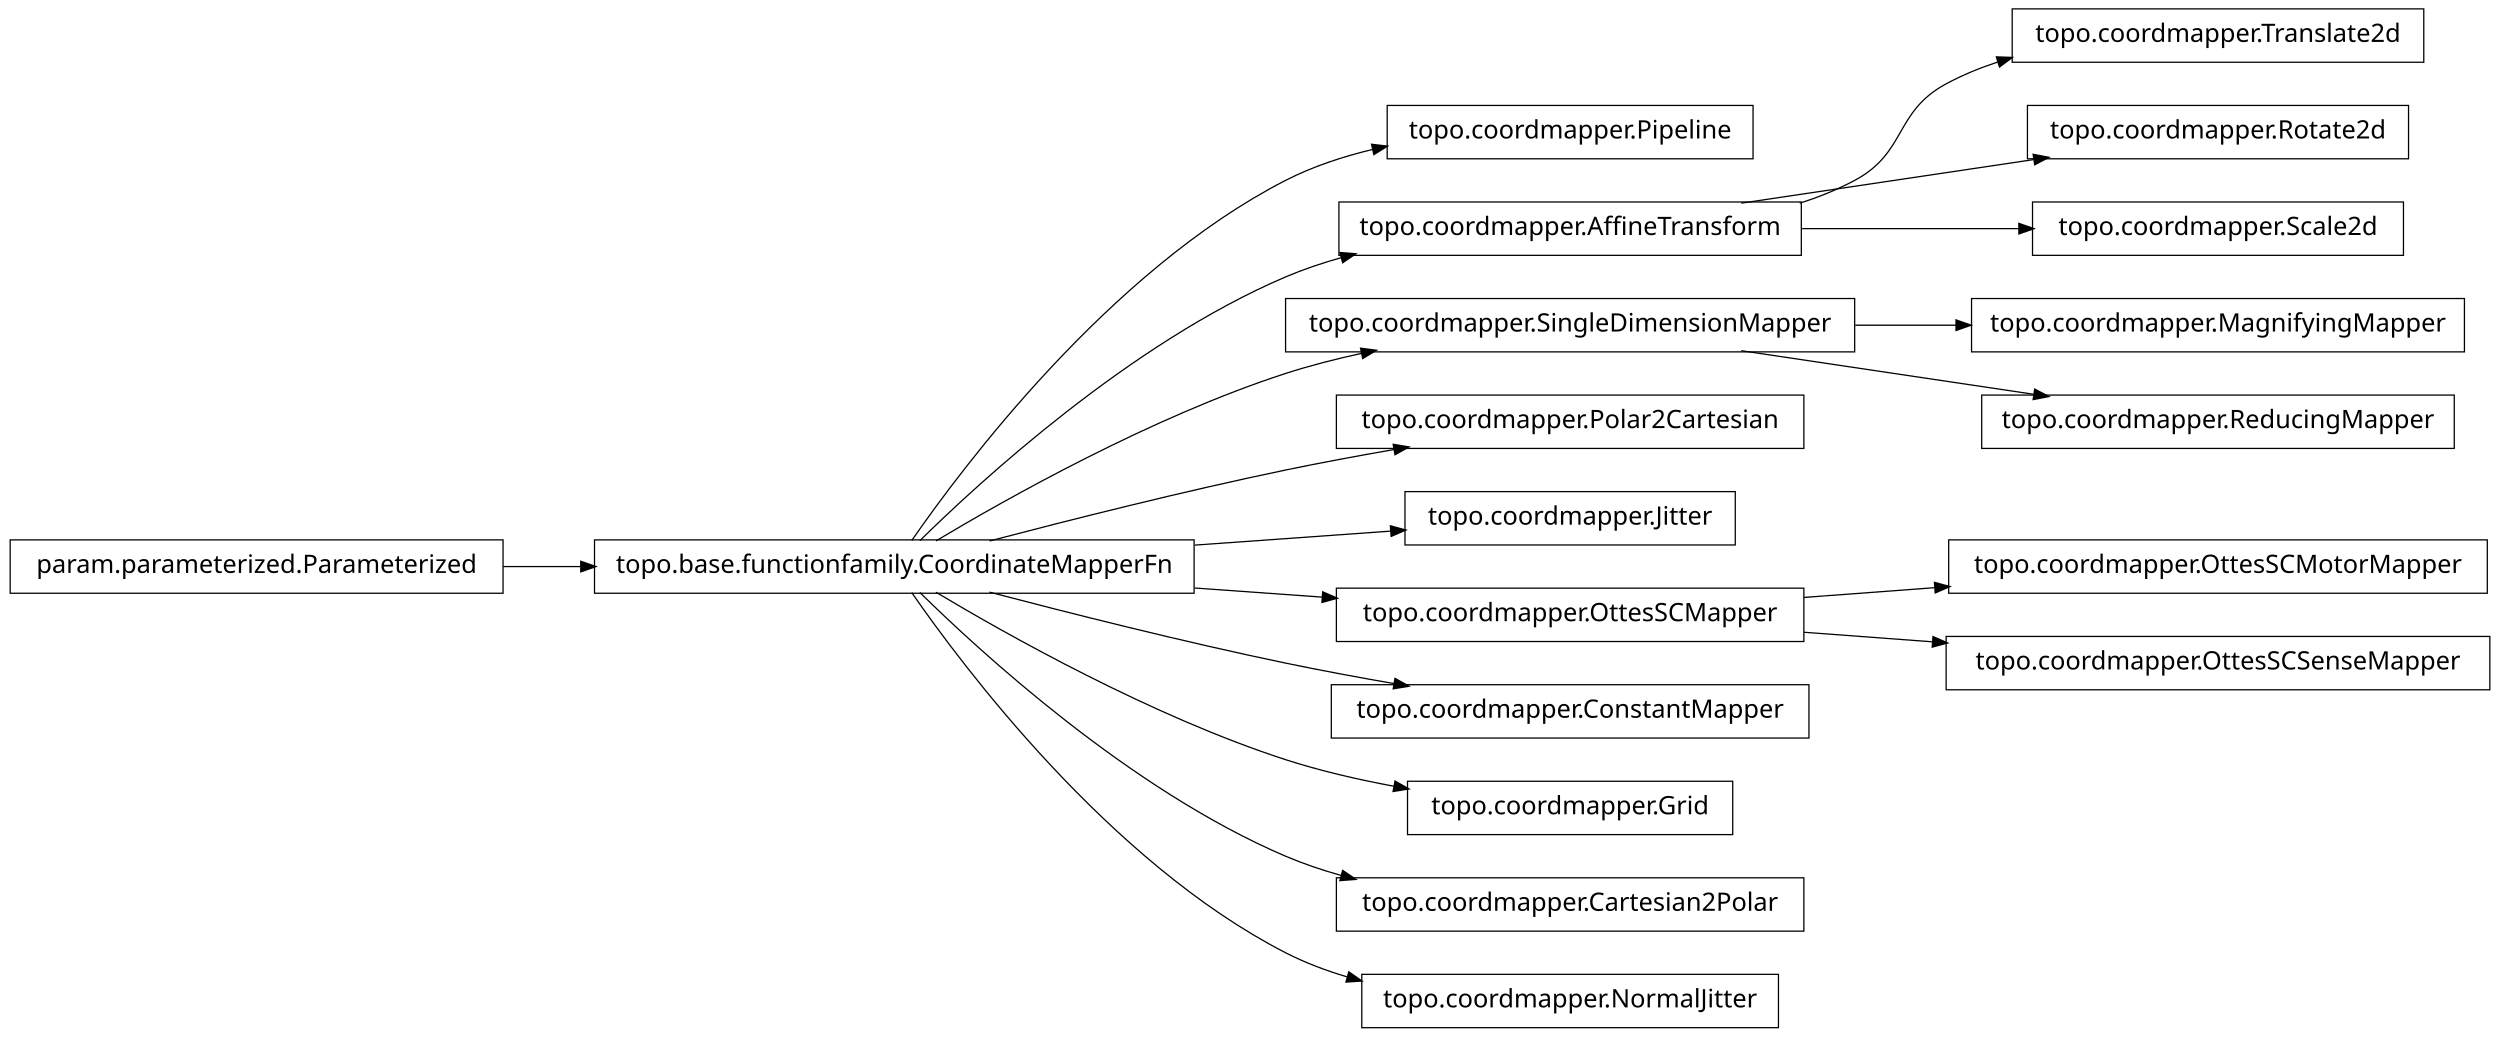
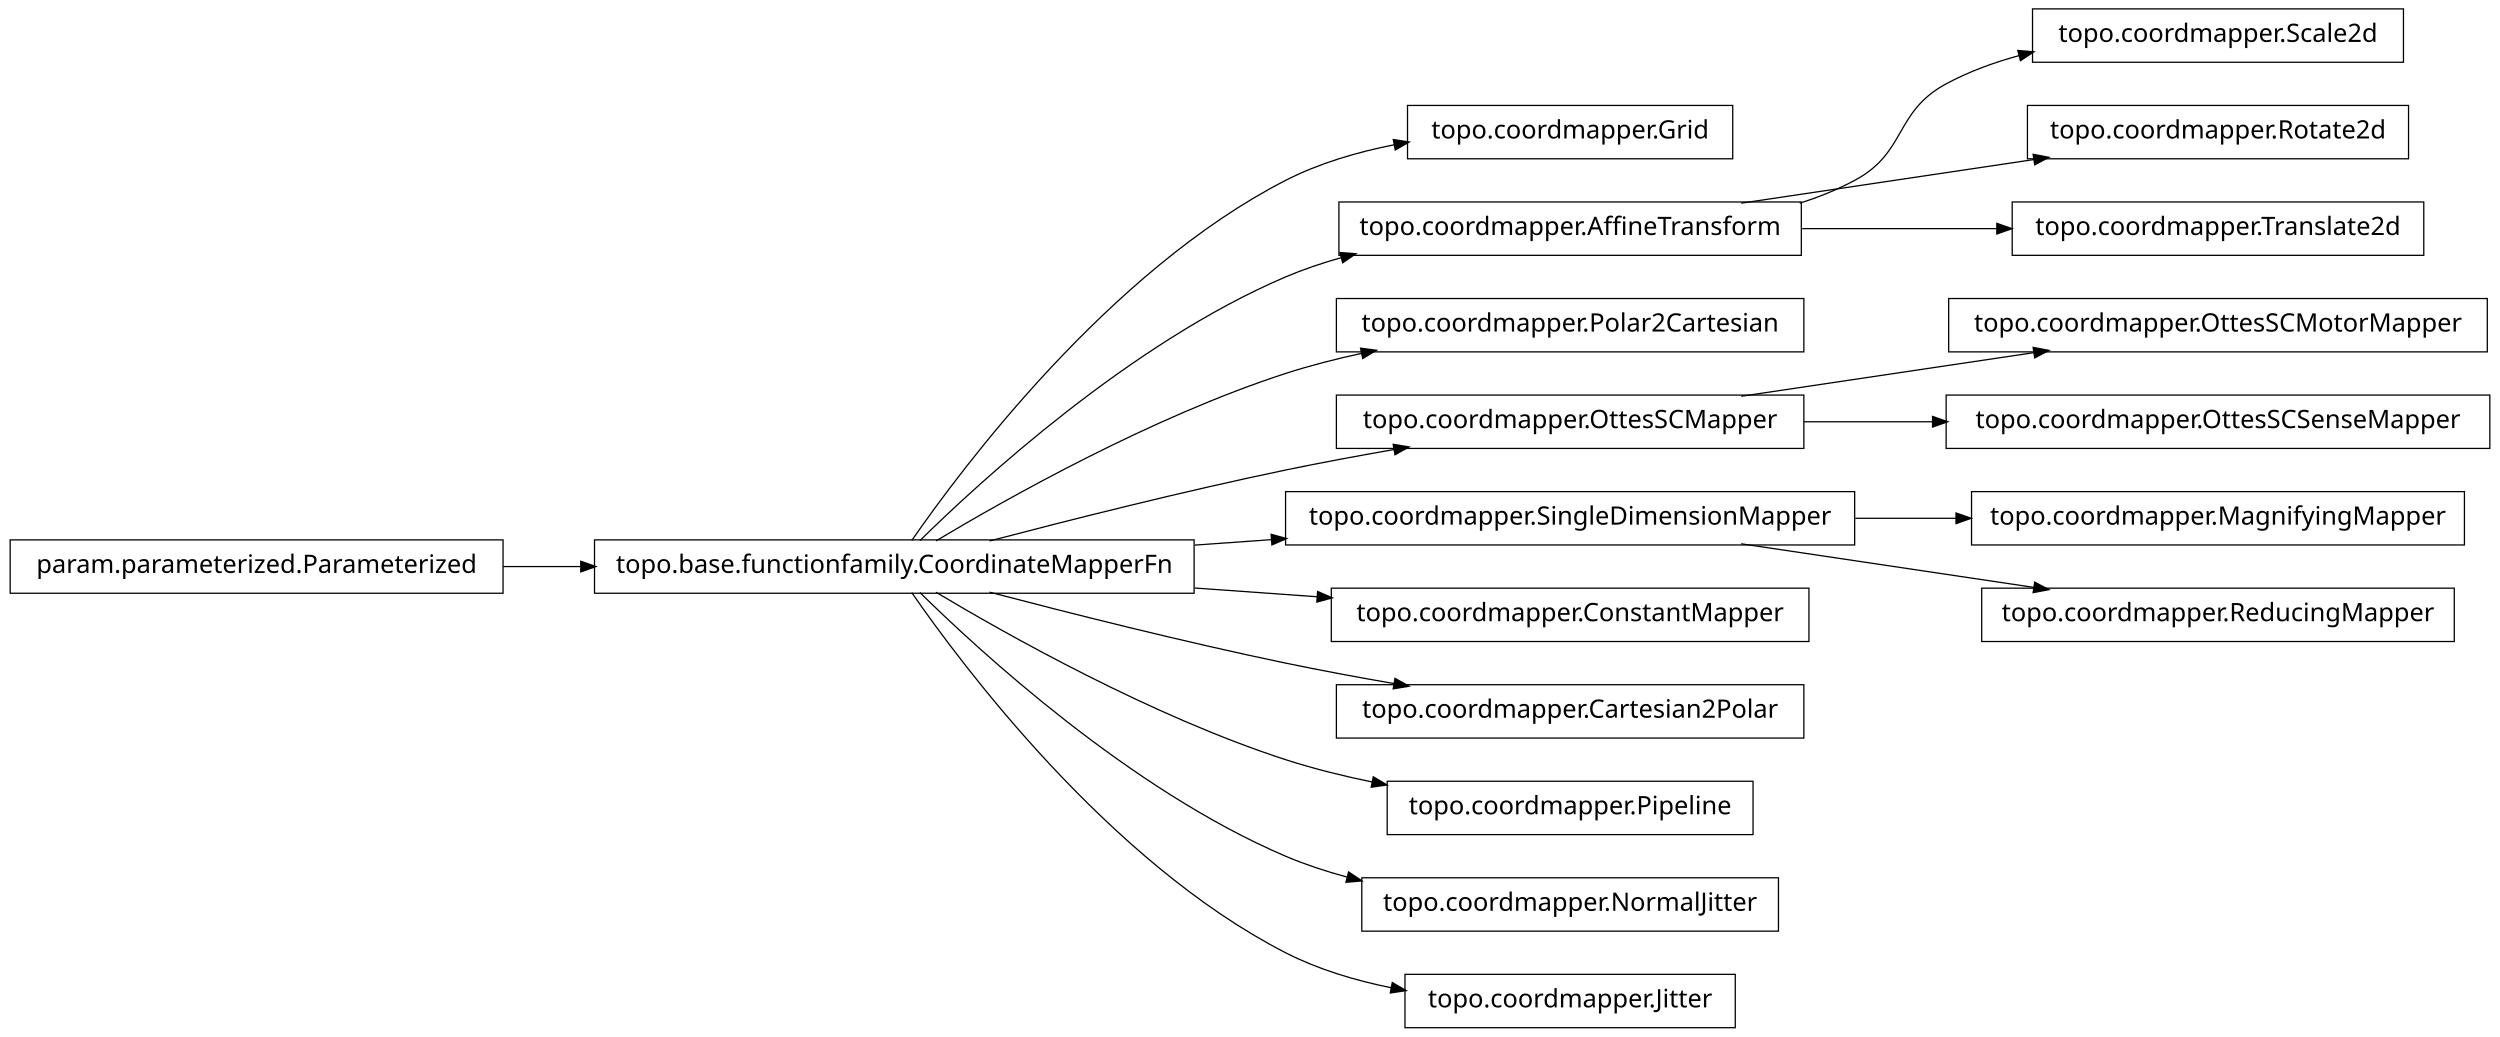
<svg xmlns="http://www.w3.org/2000/svg" width="984pt" height="408pt" viewBox="0.00 0.00 984.00 408.00">
  <g id="graph1" class="graph" transform="scale(1 1) rotate(0) translate(4 404)">
    <polygon fill="white" stroke="white" points="-4,5 -4,-404 981,-404 981,5 -4,5" />
    <g id="node1" class="node">
-       <polygon fill="none" stroke="black" stroke-width="0.5" points="686,-362.5 542,-362.5 542,-341.5 686,-341.5 686,-362.5" />
-       <text text-anchor="middle" x="614" y="-349.5" font-family="Vera" font-size="10.00">topo.coordmapper.Pipeline</text>
+       <polygon fill="none" stroke="black" stroke-width="0.5" points="678,-362.5 550,-362.5 550,-341.5 678,-341.5 678,-362.5" />
+       <text text-anchor="middle" x="614" y="-349.5" font-family="Vera" font-size="10.00">topo.coordmapper.Grid</text>
    </g>
    <g id="node2" class="node">
      <polygon fill="none" stroke="black" stroke-width="0.5" points="466,-191.5 230,-191.5 230,-170.5 466,-170.5 466,-191.5" />
      <text text-anchor="middle" x="348" y="-178.5" font-family="Vera" font-size="10.00">topo.base.functionfamily.CoordinateMapperFn</text>
    </g>
    <g id="edge2" class="edge">
-       <path fill="none" stroke="black" stroke-width="0.5" d="M354.877,-191.27C374.258,-219.296 432.458,-297.373 502,-333 512.597,-338.429 524.426,-342.354 536.315,-345.183" />
-       <polygon fill="black" stroke="black" points="536.149,-346.939 541.411,-346.329 536.917,-343.525 536.149,-346.939" />
+       <path fill="none" stroke="black" stroke-width="0.5" d="M354.877,-191.27C374.258,-219.296 432.458,-297.373 502,-333 515.168,-339.746 530.236,-344.17 544.961,-347.054" />
+       <polygon fill="black" stroke="black" points="544.703,-348.785 549.938,-347.973 545.339,-345.344 544.703,-348.785" />
    </g>
    <g id="node5" class="node">
      <polygon fill="none" stroke="black" stroke-width="0.5" points="705,-324.5 523,-324.5 523,-303.5 705,-303.5 705,-324.5" />
      <text text-anchor="middle" x="614" y="-311.5" font-family="Vera" font-size="10.00">topo.coordmapper.AffineTransform</text>
    </g>
-     <g id="edge20" class="edge">
+     <g id="edge10" class="edge">
      <path fill="none" stroke="black" stroke-width="0.5" d="M358.097,-191.236C381.227,-214.015 440.791,-268.931 502,-295 508.929,-297.951 516.283,-300.445 523.781,-302.551" />
      <polygon fill="black" stroke="black" points="523.709,-304.344 528.992,-303.949 524.616,-300.963 523.709,-304.344" />
    </g>
    <g id="node9" class="node">
-       <polygon fill="none" stroke="black" stroke-width="0.5" points="726,-286.5 502,-286.5 502,-265.5 726,-265.5 726,-286.5" />
-       <text text-anchor="middle" x="614" y="-273.5" font-family="Vera" font-size="10.00">topo.coordmapper.SingleDimensionMapper</text>
+       <polygon fill="none" stroke="black" stroke-width="0.5" points="706,-286.5 522,-286.5 522,-265.5 706,-265.5 706,-286.5" />
+       <text text-anchor="middle" x="614" y="-273.5" font-family="Vera" font-size="10.00">topo.coordmapper.Polar2Cartesian</text>
    </g>
-     <g id="edge14" class="edge">
+     <g id="edge8" class="edge">
      <path fill="none" stroke="black" stroke-width="0.5" d="M364.412,-191.107C391.853,-207.535 449.243,-239.912 502,-257 511.594,-260.107 521.823,-262.732 532.052,-264.942" />
      <polygon fill="black" stroke="black" points="531.818,-266.68 537.07,-265.993 532.536,-263.255 531.818,-266.68" />
    </g>
-     <g id="node11" class="node">
+     <g id="node12" class="node">
      <polygon fill="none" stroke="black" stroke-width="0.5" points="706,-248.5 522,-248.5 522,-227.5 706,-227.5 706,-248.5" />
-       <text text-anchor="middle" x="614" y="-235.5" font-family="Vera" font-size="10.00">topo.coordmapper.Polar2Cartesian</text>
+       <text text-anchor="middle" x="614" y="-235.5" font-family="Vera" font-size="10.00">topo.coordmapper.OttesSCMapper</text>
    </g>
-     <g id="edge8" class="edge">
+     <g id="edge12" class="edge">
      <path fill="none" stroke="black" stroke-width="0.5" d="M385.48,-191.071C416.555,-199.223 461.962,-210.676 502,-219 515.758,-221.86 530.533,-224.6 544.694,-227.065" />
      <polygon fill="black" stroke="black" points="544.656,-228.834 549.881,-227.961 545.251,-225.385 544.656,-228.834" />
    </g>
-     <g id="node13" class="node">
-       <polygon fill="none" stroke="black" stroke-width="0.5" points="679,-210.5 549,-210.5 549,-189.5 679,-189.5 679,-210.5" />
-       <text text-anchor="middle" x="614" y="-197.5" font-family="Vera" font-size="10.00">topo.coordmapper.Jitter</text>
+     <g id="node17" class="node">
+       <polygon fill="none" stroke="black" stroke-width="0.5" points="726,-210.5 502,-210.5 502,-189.5 726,-189.5 726,-210.5" />
+       <text text-anchor="middle" x="614" y="-197.5" font-family="Vera" font-size="10.00">topo.coordmapper.SingleDimensionMapper</text>
    </g>
-     <g id="edge10" class="edge">
-       <path fill="none" stroke="black" stroke-width="0.5" d="M466.221,-189.444C492.647,-191.332 519.861,-193.276 543.62,-194.973" />
-       <polygon fill="black" stroke="black" points="543.524,-196.72 548.636,-195.331 543.774,-193.229 543.524,-196.72" />
+     <g id="edge30" class="edge">
+       <path fill="none" stroke="black" stroke-width="0.5" d="M466.221,-189.444C476.264,-190.162 486.421,-190.887 496.459,-191.604" />
+       <polygon fill="black" stroke="black" points="496.585,-193.368 501.697,-191.978 496.834,-189.876 496.585,-193.368" />
    </g>
-     <g id="node15" class="node">
-       <polygon fill="none" stroke="black" stroke-width="0.5" points="706,-172.5 522,-172.5 522,-151.5 706,-151.5 706,-172.5" />
-       <text text-anchor="middle" x="614" y="-159.5" font-family="Vera" font-size="10.00">topo.coordmapper.OttesSCMapper</text>
+     <g id="node21" class="node">
+       <polygon fill="none" stroke="black" stroke-width="0.5" points="708,-172.5 520,-172.5 520,-151.5 708,-151.5 708,-172.5" />
+       <text text-anchor="middle" x="614" y="-159.5" font-family="Vera" font-size="10.00">topo.coordmapper.ConstantMapper</text>
    </g>
-     <g id="edge12" class="edge">
-       <path fill="none" stroke="black" stroke-width="0.5" d="M466.221,-172.556C483.07,-171.352 500.241,-170.126 516.632,-168.955" />
-       <polygon fill="black" stroke="black" points="516.83,-170.695 521.692,-168.593 516.58,-167.204 516.83,-170.695" />
+     <g id="edge20" class="edge">
+       <path fill="none" stroke="black" stroke-width="0.5" d="M466.221,-172.556C482.302,-171.407 498.675,-170.237 514.384,-169.115" />
+       <polygon fill="black" stroke="black" points="514.822,-170.839 519.685,-168.737 514.573,-167.348 514.822,-170.839" />
    </g>
-     <g id="node18" class="node">
-       <polygon fill="none" stroke="black" stroke-width="0.5" points="708,-134.5 520,-134.5 520,-113.5 708,-113.5 708,-134.5" />
-       <text text-anchor="middle" x="614" y="-121.5" font-family="Vera" font-size="10.00">topo.coordmapper.ConstantMapper</text>
+     <g id="node25" class="node">
+       <polygon fill="none" stroke="black" stroke-width="0.5" points="706,-134.5 522,-134.5 522,-113.5 706,-113.5 706,-134.5" />
+       <text text-anchor="middle" x="614" y="-121.5" font-family="Vera" font-size="10.00">topo.coordmapper.Cartesian2Polar</text>
    </g>
-     <g id="edge16" class="edge">
+     <g id="edge24" class="edge">
      <path fill="none" stroke="black" stroke-width="0.5" d="M385.48,-170.929C416.555,-162.777 461.962,-151.324 502,-143 515.758,-140.14 530.533,-137.4 544.694,-134.935" />
      <polygon fill="black" stroke="black" points="545.251,-136.615 549.881,-134.039 544.656,-133.166 545.251,-136.615" />
    </g>
-     <g id="node23" class="node">
-       <polygon fill="none" stroke="black" stroke-width="0.5" points="678,-96.5 550,-96.5 550,-75.5 678,-75.5 678,-96.5" />
-       <text text-anchor="middle" x="614" y="-83.5" font-family="Vera" font-size="10.00">topo.coordmapper.Grid</text>
+     <g id="node27" class="node">
+       <polygon fill="none" stroke="black" stroke-width="0.5" points="686,-96.5 542,-96.5 542,-75.5 686,-75.5 686,-96.5" />
+       <text text-anchor="middle" x="614" y="-83.5" font-family="Vera" font-size="10.00">topo.coordmapper.Pipeline</text>
    </g>
-     <g id="edge22" class="edge">
-       <path fill="none" stroke="black" stroke-width="0.5" d="M364.412,-170.893C391.853,-154.465 449.243,-122.088 502,-105 515.535,-100.616 530.336,-97.194 544.615,-94.54" />
-       <polygon fill="black" stroke="black" points="545.238,-96.206 549.848,-93.596 544.617,-92.761 545.238,-96.206" />
+     <g id="edge26" class="edge">
+       <path fill="none" stroke="black" stroke-width="0.5" d="M364.412,-170.893C391.853,-154.465 449.243,-122.088 502,-105 512.917,-101.464 524.658,-98.553 536.284,-96.167" />
+       <polygon fill="black" stroke="black" points="536.695,-97.87 541.257,-95.176 536.011,-94.437 536.695,-97.87" />
    </g>
-     <g id="node30" class="node">
-       <polygon fill="none" stroke="black" stroke-width="0.5" points="706,-58.5 522,-58.5 522,-37.5 706,-37.5 706,-58.5" />
-       <text text-anchor="middle" x="614" y="-45.5" font-family="Vera" font-size="10.00">topo.coordmapper.Cartesian2Polar</text>
+     <g id="node29" class="node">
+       <polygon fill="none" stroke="black" stroke-width="0.5" points="696,-58.5 532,-58.5 532,-37.5 696,-37.5 696,-58.5" />
+       <text text-anchor="middle" x="614" y="-45.5" font-family="Vera" font-size="10.00">topo.coordmapper.NormalJitter</text>
    </g>
-     <g id="edge30" class="edge">
-       <path fill="none" stroke="black" stroke-width="0.5" d="M358.097,-170.764C381.227,-147.985 440.791,-93.069 502,-67 508.929,-64.049 516.283,-61.555 523.781,-59.449" />
-       <polygon fill="black" stroke="black" points="524.616,-61.037 528.992,-58.051 523.709,-57.656 524.616,-61.037" />
+     <g id="edge28" class="edge">
+       <path fill="none" stroke="black" stroke-width="0.5" d="M358.097,-170.764C381.227,-147.985 440.791,-93.069 502,-67 509.663,-63.736 517.847,-61.032 526.17,-58.792" />
+       <polygon fill="black" stroke="black" points="526.96,-60.396 531.366,-57.456 526.088,-57.006 526.96,-60.396" />
    </g>
    <g id="node32" class="node">
-       <polygon fill="none" stroke="black" stroke-width="0.5" points="696,-20.5 532,-20.5 532,0.5 696,0.5 696,-20.5" />
-       <text text-anchor="middle" x="614" y="-7.5" font-family="Vera" font-size="10.00">topo.coordmapper.NormalJitter</text>
+       <polygon fill="none" stroke="black" stroke-width="0.5" points="679,-20.5 549,-20.5 549,0.5 679,0.5 679,-20.5" />
+       <text text-anchor="middle" x="614" y="-7.5" font-family="Vera" font-size="10.00">topo.coordmapper.Jitter</text>
    </g>
    <g id="edge32" class="edge">
-       <path fill="none" stroke="black" stroke-width="0.5" d="M354.877,-170.73C374.258,-142.704 432.458,-64.627 502,-29 509.559,-25.128 517.744,-22.02 526.13,-19.53" />
-       <polygon fill="black" stroke="black" points="527.033,-21.095 531.374,-18.058 526.087,-17.725 527.033,-21.095" />
+       <path fill="none" stroke="black" stroke-width="0.5" d="M354.877,-170.73C374.258,-142.704 432.458,-64.627 502,-29 514.741,-22.473 529.261,-18.119 543.527,-15.232" />
+       <polygon fill="black" stroke="black" points="544.183,-16.888 548.767,-14.233 543.528,-13.45 544.183,-16.888" />
    </g>
    <g id="node4" class="node">
-       <polygon fill="none" stroke="black" stroke-width="0.5" points="950,-400.5 788,-400.5 788,-379.5 950,-379.5 950,-400.5" />
-       <text text-anchor="middle" x="869" y="-387.5" font-family="Vera" font-size="10.00">topo.coordmapper.Translate2d</text>
+       <polygon fill="none" stroke="black" stroke-width="0.5" points="942,-400.5 796,-400.5 796,-379.5 942,-379.5 942,-400.5" />
+       <text text-anchor="middle" x="869" y="-387.5" font-family="Vera" font-size="10.00">topo.coordmapper.Scale2d</text>
    </g>
    <g id="edge4" class="edge">
-       <path fill="none" stroke="black" stroke-width="0.5" d="M704.367,-324.005C711.897,-326.42 719.214,-329.379 726,-333 746.524,-343.954 741.518,-359.968 762,-371 768.411,-374.453 775.32,-377.297 782.433,-379.636" />
-       <polygon fill="black" stroke="black" points="782.091,-381.363 787.385,-381.177 783.131,-378.021 782.091,-381.363" />
+       <path fill="none" stroke="black" stroke-width="0.5" d="M704.367,-324.005C711.897,-326.42 719.214,-329.379 726,-333 746.524,-343.954 741.518,-359.968 762,-371 770.922,-375.806 780.81,-379.431 790.866,-382.16" />
+       <polygon fill="black" stroke="black" points="790.535,-383.882 795.813,-383.429 791.404,-380.491 790.535,-383.882" />
    </g>
-     <g id="node20" class="node">
+     <g id="node7" class="node">
      <polygon fill="none" stroke="black" stroke-width="0.5" points="944,-362.5 794,-362.5 794,-341.5 944,-341.5 944,-362.5" />
      <text text-anchor="middle" x="869" y="-349.5" font-family="Vera" font-size="10.00">topo.coordmapper.Rotate2d</text>
    </g>
-     <g id="edge18" class="edge">
+     <g id="edge6" class="edge">
      <path fill="none" stroke="black" stroke-width="0.5" d="M681.332,-324.034C716.773,-329.315 760.262,-335.796 796.449,-341.189" />
      <polygon fill="black" stroke="black" points="796.53,-342.97 801.733,-341.976 797.046,-339.508 796.53,-342.97" />
    </g>
-     <g id="node25" class="node">
-       <polygon fill="none" stroke="black" stroke-width="0.5" points="942,-324.5 796,-324.5 796,-303.5 942,-303.5 942,-324.5" />
-       <text text-anchor="middle" x="869" y="-311.5" font-family="Vera" font-size="10.00">topo.coordmapper.Scale2d</text>
+     <g id="node23" class="node">
+       <polygon fill="none" stroke="black" stroke-width="0.5" points="950,-324.5 788,-324.5 788,-303.5 950,-303.5 950,-324.5" />
+       <text text-anchor="middle" x="869" y="-311.5" font-family="Vera" font-size="10.00">topo.coordmapper.Translate2d</text>
    </g>
-     <g id="edge24" class="edge">
-       <path fill="none" stroke="black" stroke-width="0.5" d="M705.341,-314C733.324,-314 763.841,-314 790.86,-314" />
-       <polygon fill="black" stroke="black" points="790.863,-315.75 795.863,-314 790.863,-312.25 790.863,-315.75" />
+     <g id="edge22" class="edge">
+       <path fill="none" stroke="black" stroke-width="0.5" d="M705.341,-314C730.29,-314 757.253,-314 781.956,-314" />
+       <polygon fill="black" stroke="black" points="782.192,-315.75 787.191,-314 782.191,-312.25 782.192,-315.75" />
    </g>
-     <g id="node7" class="node">
+     <g id="node34" class="node">
+       <polygon fill="none" stroke="black" stroke-width="0.5" points="975,-286.5 763,-286.5 763,-265.5 975,-265.5 975,-286.5" />
+       <text text-anchor="middle" x="869" y="-273.5" font-family="Vera" font-size="10.00">topo.coordmapper.OttesSCMotorMapper</text>
+     </g>
+     <g id="edge34" class="edge">
+       <path fill="none" stroke="black" stroke-width="0.5" d="M681.332,-248.034C716.773,-253.315 760.262,-259.796 796.449,-265.189" />
+       <polygon fill="black" stroke="black" points="796.53,-266.97 801.733,-265.976 797.046,-263.508 796.53,-266.97" />
+     </g>
+     <g id="node36" class="node">
+       <polygon fill="none" stroke="black" stroke-width="0.5" points="976,-248.5 762,-248.5 762,-227.5 976,-227.5 976,-248.5" />
+       <text text-anchor="middle" x="869" y="-235.5" font-family="Vera" font-size="10.00">topo.coordmapper.OttesSCSenseMapper</text>
+     </g>
+     <g id="edge36" class="edge">
+       <path fill="none" stroke="black" stroke-width="0.5" d="M706.061,-238C722.48,-238 739.751,-238 756.661,-238" />
+       <polygon fill="black" stroke="black" points="756.896,-239.75 761.896,-238 756.896,-236.25 756.896,-239.75" />
+     </g>
+     <g id="node14" class="node">
      <polygon fill="none" stroke="black" stroke-width="0.5" points="194,-191.5 5.68434e-14,-191.5 0,-170.5 194,-170.5 194,-191.5" />
      <text text-anchor="middle" x="97" y="-178.5" font-family="Vera" font-size="10.00">param.parameterized.Parameterized</text>
    </g>
-     <g id="edge28" class="edge">
+     <g id="edge14" class="edge">
      <path fill="none" stroke="black" stroke-width="0.5" d="M194.043,-181C204.12,-181 214.455,-181 224.77,-181" />
      <polygon fill="black" stroke="black" points="224.831,-182.75 229.831,-181 224.831,-179.25 224.831,-182.75" />
    </g>
-     <g id="node8" class="node">
-       <polygon fill="none" stroke="black" stroke-width="0.5" points="966,-286.5 772,-286.5 772,-265.5 966,-265.5 966,-286.5" />
-       <text text-anchor="middle" x="869" y="-273.5" font-family="Vera" font-size="10.00">topo.coordmapper.MagnifyingMapper</text>
+     <g id="node16" class="node">
+       <polygon fill="none" stroke="black" stroke-width="0.5" points="966,-210.5 772,-210.5 772,-189.5 966,-189.5 966,-210.5" />
+       <text text-anchor="middle" x="869" y="-197.5" font-family="Vera" font-size="10.00">topo.coordmapper.MagnifyingMapper</text>
    </g>
-     <g id="edge6" class="edge">
-       <path fill="none" stroke="black" stroke-width="0.5" d="M726.218,-276C739.429,-276 752.863,-276 765.941,-276" />
-       <polygon fill="black" stroke="black" points="766.128,-277.75 771.128,-276 766.128,-274.25 766.128,-277.75" />
+     <g id="edge16" class="edge">
+       <path fill="none" stroke="black" stroke-width="0.5" d="M726.218,-200C739.429,-200 752.863,-200 765.941,-200" />
+       <polygon fill="black" stroke="black" points="766.128,-201.75 771.128,-200 766.128,-198.25 766.128,-201.75" />
    </g>
-     <g id="node27" class="node">
-       <polygon fill="none" stroke="black" stroke-width="0.5" points="962,-248.5 776,-248.5 776,-227.5 962,-227.5 962,-248.5" />
-       <text text-anchor="middle" x="869" y="-235.5" font-family="Vera" font-size="10.00">topo.coordmapper.ReducingMapper</text>
+     <g id="node19" class="node">
+       <polygon fill="none" stroke="black" stroke-width="0.5" points="962,-172.5 776,-172.5 776,-151.5 962,-151.5 962,-172.5" />
+       <text text-anchor="middle" x="869" y="-159.5" font-family="Vera" font-size="10.00">topo.coordmapper.ReducingMapper</text>
    </g>
-     <g id="edge26" class="edge">
-       <path fill="none" stroke="black" stroke-width="0.5" d="M681.332,-265.966C716.773,-260.685 760.262,-254.204 796.449,-248.811" />
-       <polygon fill="black" stroke="black" points="797.046,-250.492 801.733,-248.024 796.53,-247.03 797.046,-250.492" />
-     </g>
-     <g id="node34" class="node">
-       <polygon fill="none" stroke="black" stroke-width="0.5" points="975,-191.5 763,-191.5 763,-170.5 975,-170.5 975,-191.5" />
-       <text text-anchor="middle" x="869" y="-178.5" font-family="Vera" font-size="10.00">topo.coordmapper.OttesSCMotorMapper</text>
-     </g>
-     <g id="edge34" class="edge">
-       <path fill="none" stroke="black" stroke-width="0.5" d="M706.061,-168.859C722.739,-170.102 740.295,-171.41 757.46,-172.689" />
-       <polygon fill="black" stroke="black" points="757.656,-174.459 762.773,-173.085 757.917,-170.968 757.656,-174.459" />
-     </g>
-     <g id="node36" class="node">
-       <polygon fill="none" stroke="black" stroke-width="0.5" points="976,-153.5 762,-153.5 762,-132.5 976,-132.5 976,-153.5" />
-       <text text-anchor="middle" x="869" y="-140.5" font-family="Vera" font-size="10.00">topo.coordmapper.OttesSCSenseMapper</text>
-     </g>
-     <g id="edge36" class="edge">
-       <path fill="none" stroke="black" stroke-width="0.5" d="M706.061,-155.141C722.48,-153.917 739.751,-152.63 756.661,-151.37" />
-       <polygon fill="black" stroke="black" points="757.04,-153.097 761.896,-150.98 756.78,-149.607 757.04,-153.097" />
+     <g id="edge18" class="edge">
+       <path fill="none" stroke="black" stroke-width="0.5" d="M681.332,-189.966C716.773,-184.685 760.262,-178.204 796.449,-172.811" />
+       <polygon fill="black" stroke="black" points="797.046,-174.492 801.733,-172.024 796.53,-171.03 797.046,-174.492" />
    </g>
  </g>
</svg>
